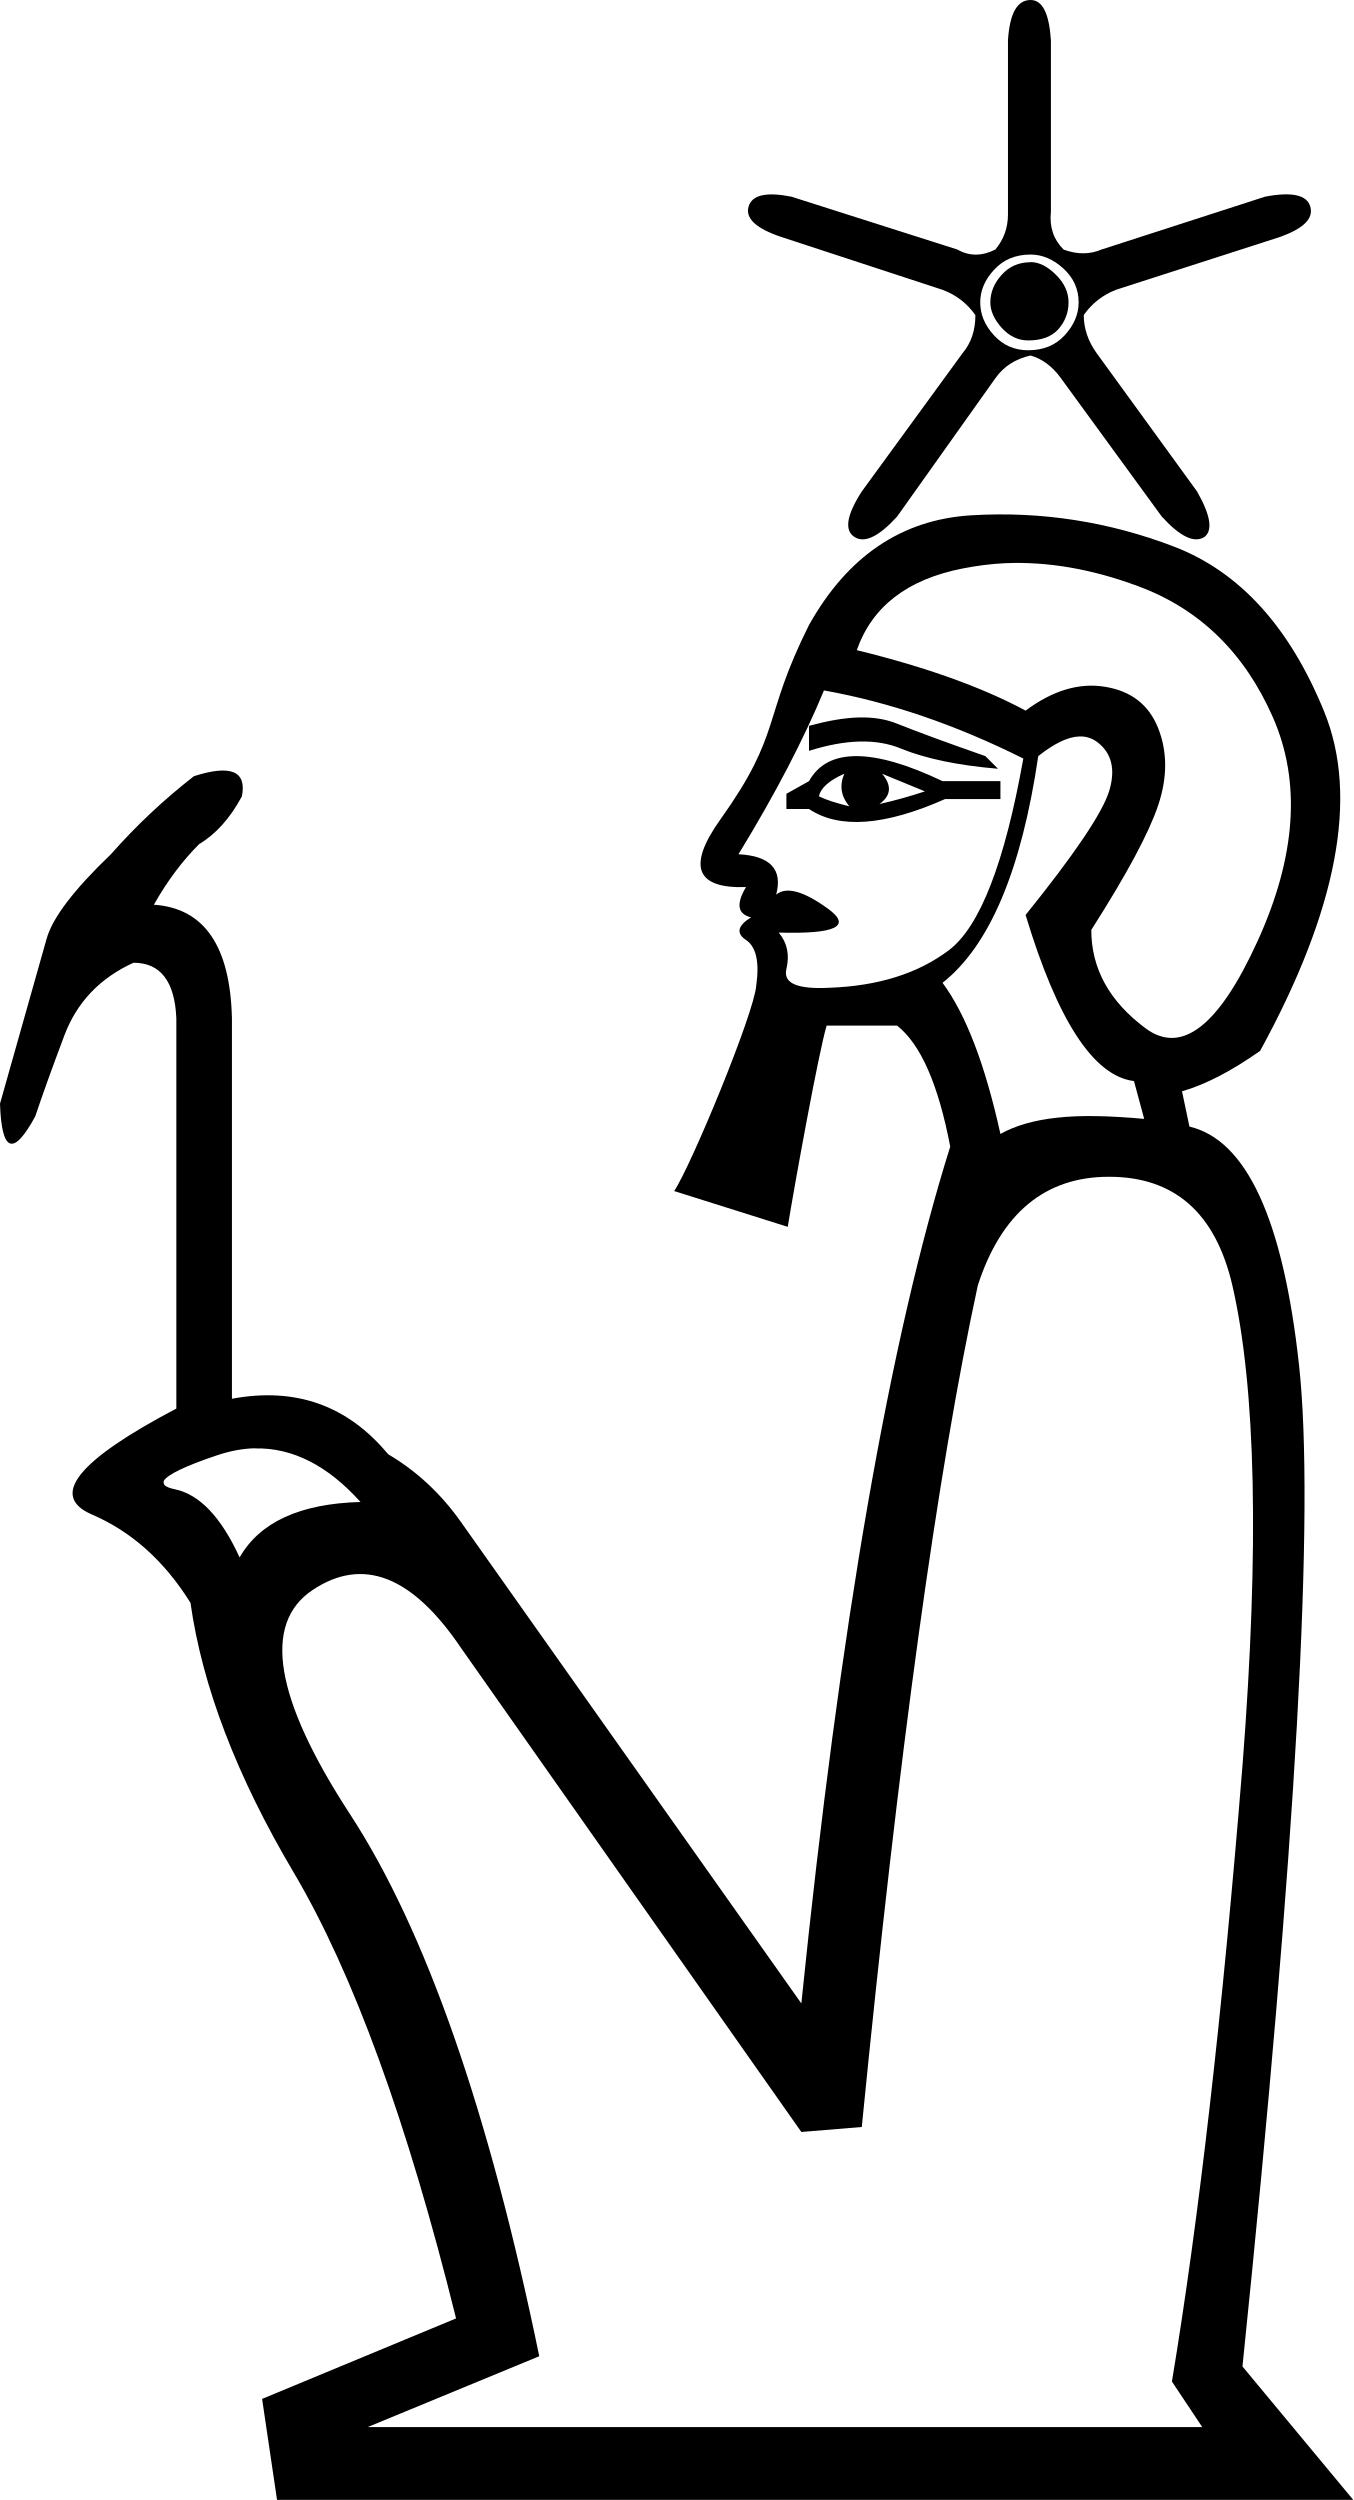
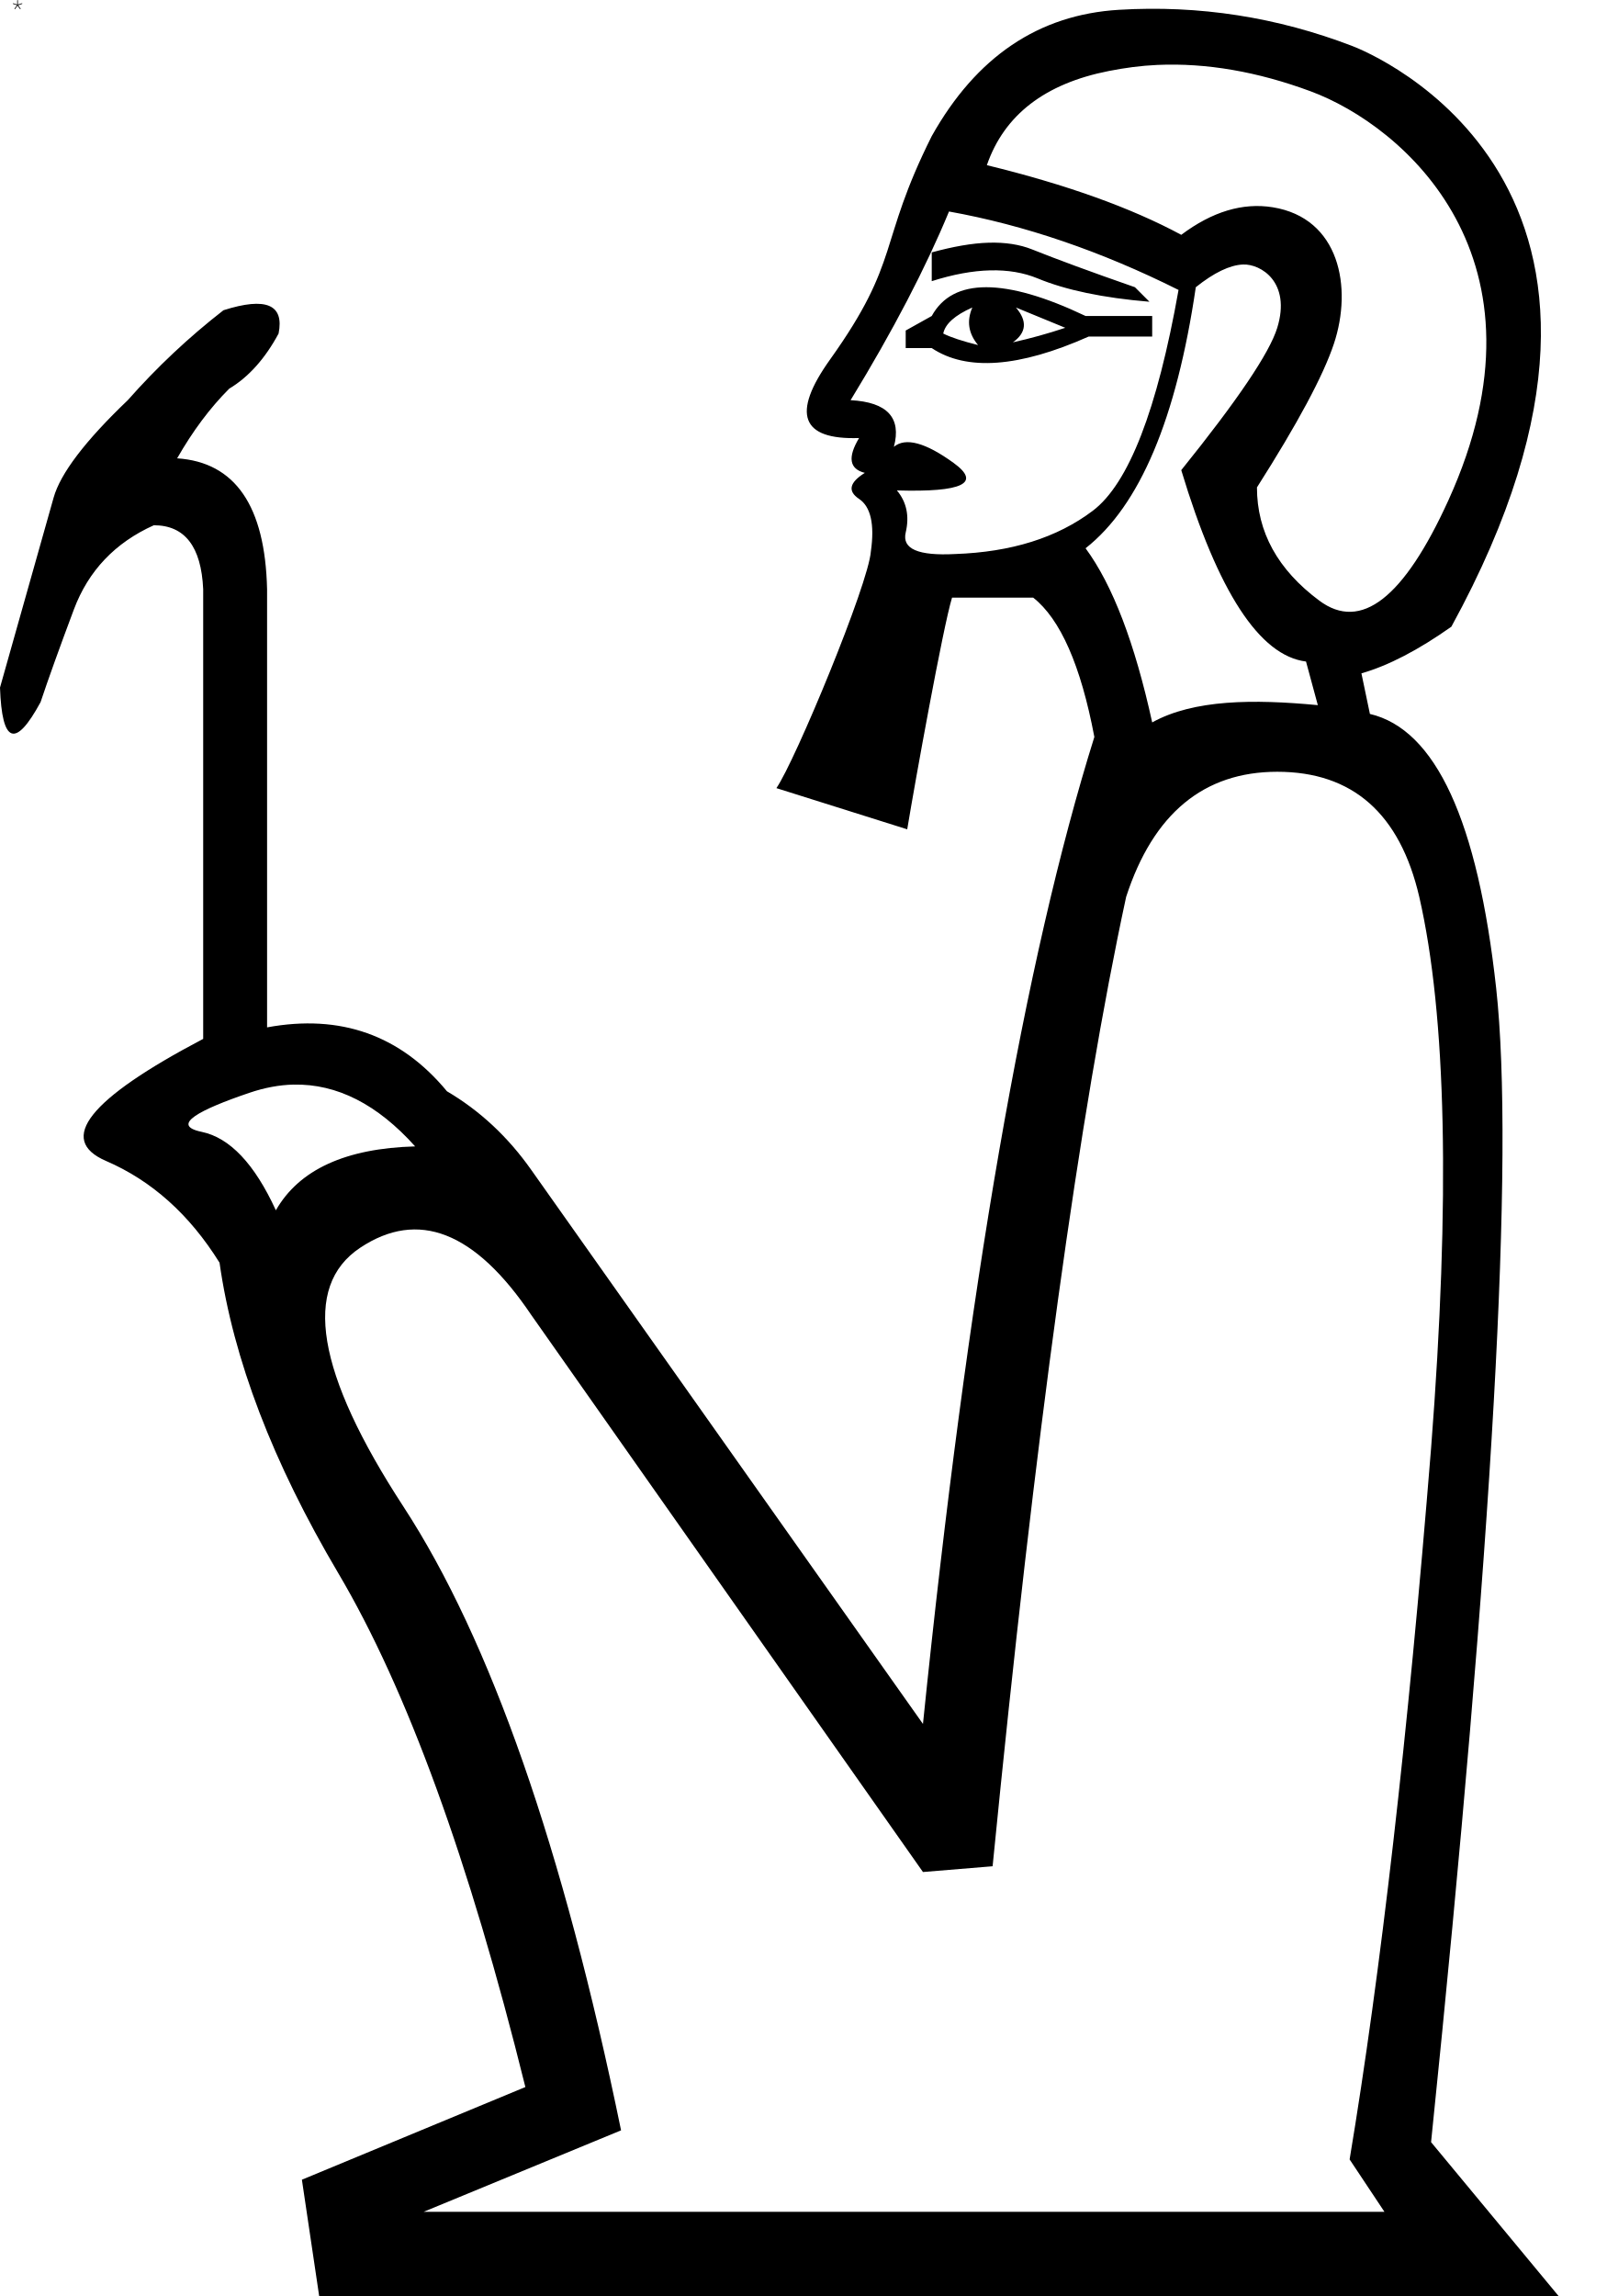
- <svg xmlns="http://www.w3.org/2000/svg" width="10.053" height="18.572" version="1.1" id="svg1">
+ <svg xmlns="http://www.w3.org/2000/svg" width="700" height="1000" version="1.1" id="svg1">
  <defs id="defs1" />
-   <path style="fill:#000000;stroke:none" d="m 5.354,6.084 c -0.25,0.349 -0.187,0.518 0.188,0.506 -0.075,0.125 -0.063,0.2 0.037,0.225 -0.1,0.062 -0.112,0.118 -0.037,0.168 0.075,0.05 0.101,0.163 0.076,0.338 C 5.603,7.529 5.129,8.672 5.008,8.848 l 0.844,0.266 C 5.901,8.811 6.083,7.808 6.141,7.619 H 6.664 C 6.839,7.756 6.971,8.056 7.059,8.518 6.609,9.953 6.24,12.075 5.953,14.883 L 3.426,11.309 C 3.276,11.096 3.095,10.928 2.883,10.803 2.583,10.441 2.197,10.303 1.723,10.391 V 7.564 C 1.71,7.028 1.517,6.746 1.143,6.721 1.242,6.546 1.354,6.396 1.479,6.271 1.603,6.197 1.71,6.078 1.797,5.916 1.834,5.729 1.716,5.678 1.441,5.766 1.217,5.94 1.011,6.134 0.824,6.346 0.55,6.608 0.389,6.819 0.346,6.975 0.302,7.131 0.187,7.538 0,8.199 0.012,8.561 0.099,8.593 0.262,8.293 0.312,8.143 0.383,7.945 0.477,7.695 0.57,7.446 0.743,7.265 0.992,7.152 c 0.2,0 0.306,0.138 0.318,0.412 v 2.9 c -0.736,0.387 -0.945,0.65 -0.627,0.787 0.295,0.127 0.539,0.346 0.732,0.656 0.088,0.622 0.344,1.289 0.766,2.002 0.443,0.749 0.845,1.854 1.207,3.314 l -1.441,0.598 0.111,0.75 H 10.053 L 9.23,17.58 C 9.63,13.698 9.769,11.218 9.65,10.139 9.532,9.059 9.26,8.469 8.836,8.369 L 8.781,8.107 C 8.956,8.057 9.149,7.956 9.361,7.807 9.935,6.758 10.094,5.919 9.838,5.289 9.582,4.659 9.211,4.25 8.725,4.062 8.238,3.875 7.735,3.797 7.217,3.828 6.699,3.859 6.297,4.131 6.01,4.643 5.659,5.344 5.815,5.438 5.354,6.084 Z M 7.465,4.184 C 7.782,4.17 8.111,4.227 8.453,4.354 8.909,4.522 9.243,4.846 9.455,5.326 9.667,5.807 9.629,6.362 9.342,6.992 9.055,7.622 8.778,7.838 8.51,7.639 8.241,7.439 8.107,7.195 8.107,6.908 8.37,6.496 8.535,6.188 8.604,5.982 c 0.069,-0.206 0.069,-0.398 0,-0.572 C 8.535,5.235 8.402,5.133 8.209,5.102 8.016,5.07 7.819,5.13 7.619,5.279 7.295,5.105 6.877,4.955 6.365,4.83 6.478,4.506 6.74,4.304 7.152,4.223 c 0.103,-0.02 0.207,-0.034 0.312,-0.039 z m -1.344,0.945 C 6.608,5.216 7.102,5.385 7.602,5.635 7.464,6.409 7.28,6.884 7.049,7.059 6.818,7.233 6.522,7.325 6.16,7.338 5.923,7.35 5.817,7.305 5.842,7.199 5.867,7.093 5.848,7.003 5.785,6.928 6.21,6.94 6.331,6.881 6.15,6.75 5.969,6.619 5.841,6.584 5.766,6.646 5.816,6.459 5.723,6.358 5.486,6.346 5.761,5.896 5.971,5.491 6.121,5.129 Z m 0.256,0.201 c -0.108,0.003 -0.23,0.025 -0.367,0.062 V 5.578 C 6.284,5.491 6.512,5.486 6.693,5.561 6.874,5.635 7.115,5.686 7.414,5.711 l -0.094,-0.094 C 7.033,5.517 6.812,5.435 6.656,5.373 6.578,5.342 6.485,5.327 6.377,5.33 Z m 1.641,0.141 c 0.051,-0.002 0.095,0.013 0.135,0.043 0.106,0.081 0.136,0.203 0.086,0.365 C 8.188,6.041 7.981,6.348 7.619,6.797 7.856,7.583 8.124,7.994 8.424,8.031 L 8.5,8.312 C 8.238,8.288 8.022,8.284 7.854,8.303 7.685,8.321 7.544,8.361 7.432,8.424 7.319,7.912 7.177,7.538 7.002,7.301 7.351,7.026 7.588,6.466 7.713,5.617 7.83,5.524 7.932,5.474 8.018,5.471 Z m -1.656,0.146 c -0.165,0 -0.283,0.061 -0.352,0.186 l -0.168,0.094 V 6.01 H 6.01 C 6.234,6.16 6.572,6.135 7.021,5.936 H 7.432 V 5.803 H 7.002 C 6.74,5.678 6.527,5.617 6.361,5.617 Z m -0.09,0.131 c -0.037,0.087 -0.025,0.167 0.037,0.242 -0.1,-0.025 -0.175,-0.049 -0.225,-0.074 0.012,-0.062 0.075,-0.118 0.188,-0.168 z m 0.281,0 0.318,0.131 c -0.112,0.037 -0.226,0.069 -0.338,0.094 0.087,-0.062 0.094,-0.137 0.02,-0.225 z m 1.686,2.994 c 0.487,0 0.791,0.27 0.916,0.807 0.175,0.761 0.201,1.947 0.076,3.557 -0.15,1.86 -0.326,3.388 -0.525,4.586 l 0.225,0.338 H 2.732 L 4.006,17.504 C 3.631,15.682 3.163,14.342 2.602,13.48 2.04,12.619 1.948,12.062 2.322,11.812 c 0.374,-0.25 0.742,-0.105 1.104,0.432 l 2.527,3.594 0.449,-0.037 C 6.677,13.018 6.964,10.934 7.264,9.549 7.438,9.012 7.764,8.742 8.238,8.742 Z m -6.344,2.018 c 0.278,-0.006 0.54,0.127 0.783,0.398 -0.449,0.012 -0.749,0.15 -0.898,0.412 -0.137,-0.3 -0.298,-0.468 -0.479,-0.506 -0.04,-0.008 -0.066,-0.019 -0.078,-0.031 -7.48e-4,-9.28e-4 -0.003,-0.005 -0.004,-0.006 -4.708e-4,-9.74e-4 -0.002,-0.005 -0.002,-0.006 -3.87e-4,-0.002 -0.002,-0.008 -0.002,-0.01 4.448e-4,-0.002 9.536e-4,-0.007 0.002,-0.01 0.025,-0.045 0.157,-0.11 0.393,-0.189 0.097,-0.033 0.192,-0.051 0.285,-0.053 z" id="path7" />
-   <path style="fill:#000000; stroke:none" d="M 7.656,0 C 7.556,0 7.501,0.099 7.488,0.299 V 1.592 c 10e-8,0.1 -0.031,0.187 -0.094,0.262 -0.1,0.05 -0.194,0.05 -0.281,0 L 5.879,1.461 c -0.187,-0.037 -0.293,-0.013 -0.318,0.074 -0.025,0.087 0.055,0.162 0.242,0.225 l 1.199,0.393 c 0.1,0.037 0.182,0.1 0.244,0.188 0,0.112 -0.031,0.206 -0.094,0.281 l -0.75,1.029 C 6.29,3.825 6.271,3.938 6.346,3.988 6.421,4.038 6.527,3.988 6.664,3.838 L 7.395,2.809 C 7.457,2.721 7.544,2.666 7.656,2.641 c 0.087,0.025 0.162,0.081 0.225,0.168 l 0.75,1.029 c 0.137,0.15 0.243,0.2 0.318,0.15 0.062,-0.05 0.043,-0.163 -0.057,-0.338 L 8.145,2.621 c -0.062,-0.087 -0.094,-0.181 -0.094,-0.281 0.062,-0.087 0.142,-0.15 0.242,-0.188 L 9.51,1.76 C 9.685,1.697 9.759,1.623 9.734,1.535 9.709,1.448 9.598,1.423 9.398,1.461 L 8.182,1.854 c -0.087,0.037 -0.181,0.037 -0.281,0 -0.075,-0.075 -0.106,-0.169 -0.094,-0.281 V 0.299 C 7.794,0.099 7.744,0 7.656,0 Z m 0,1.891 c 0.087,0 0.169,0.035 0.244,0.104 0.075,0.069 0.113,0.152 0.113,0.252 0,0.087 -0.035,0.169 -0.104,0.244 -0.069,0.075 -0.159,0.111 -0.271,0.111 -0.1,0 -0.185,-0.036 -0.254,-0.111 -0.069,-0.075 -0.102,-0.157 -0.102,-0.244 0,-0.087 0.033,-0.167 0.102,-0.242 C 7.453,1.929 7.544,1.891 7.656,1.891 Z m 0,0.057 c -0.087,0 -0.159,0.031 -0.215,0.094 -0.056,0.062 -0.084,0.13 -0.084,0.205 0,0.062 0.028,0.125 0.084,0.188 0.056,0.062 0.122,0.094 0.197,0.094 0.1,0 0.175,-0.028 0.225,-0.084 C 7.913,2.387 7.938,2.321 7.938,2.246 c 0,-0.075 -0.031,-0.143 -0.094,-0.205 -0.062,-0.062 -0.125,-0.094 -0.188,-0.094 z" id="path1" />
+   <path style="fill:#000000;stroke:none;stroke-width:1" d="m 361.543,156.619 c -16.858,23.601 -12.624,35.005 12.663,34.163 -5.057,8.429 -4.237,13.483 2.506,15.169 -6.743,4.214 -7.563,7.972 -2.506,11.344 5.057,3.372 6.83,11.019 5.144,22.819 -0.94,14.105 -32.955,91.287 -41.153,103.147 l 56.982,17.939 c 3.371,-20.442 15.601,-88.12 19.522,-100.905 h 35.35 c 11.801,9.272 20.744,29.488 26.644,60.675 -30.344,96.933 -55.27,240.217 -74.657,429.869 L 231.356,509.456 c -10.115,-14.329 -22.34,-25.734 -36.669,-34.163 -20.229,-24.444 -46.32,-33.732 -78.35,-27.831 V 256.6 C 115.495,220.356 102.45,201.304 77.163,199.619 83.906,187.818 91.421,177.71 99.85,169.281 c 8.429,-5.057 15.6,-13.049 21.5,-24.006 2.529,-12.643 -5.463,-16.057 -24.006,-10.156 -15.172,11.8 -29.038,24.846 -41.681,39.175 -18.544,17.701 -29.366,31.936 -32.316,42.472 C 20.397,227.302 12.643,254.795 0,299.468 c 0.843,24.444 6.717,26.561 17.675,6.331 3.372,-10.115 8.188,-23.504 14.509,-40.362 6.322,-16.858 17.964,-29.083 34.822,-36.669 13.486,0 20.657,9.288 21.5,27.831 v 195.875 c -49.731,26.13 -63.834,43.885 -42.341,53.156 19.949,8.606 36.412,23.37 49.463,44.319 5.96,42.016 23.234,87.079 51.706,135.2 29.923,50.574 57.072,125.219 81.515,223.838 l -97.344,40.362 7.518,50.65 h 539.875 l -55.531,-67.006 c 26.973,-262.14 36.366,-429.636 28.359,-502.547 -8.008,-72.91 -26.345,-112.76 -55.003,-119.503 l -3.693,-17.675 c 11.801,-3.372 24.846,-10.198 39.175,-20.313 C 737.772,80.183 596.403,22.868 589.206,20.1 556.333,7.457 522.358,2.164 487.378,4.272 452.398,6.379 425.249,24.716 405.862,59.275 c -23.685,47.369 -13.15,53.707 -44.319,97.344 z M 504.129,28.278 c 21.415,-0.948 43.668,2.941 66.742,11.475 40.376,14.934 108.009,72.822 60.015,178.2 -19.387,42.566 -38.068,57.146 -56.19,43.66 -18.122,-13.486 -27.172,-29.945 -27.172,-49.331 17.701,-27.816 28.867,-48.614 33.503,-62.522 8.206,-24.618 2.488,-54.789 -26.644,-59.488 -13.065,-2.107 -26.348,1.888 -39.834,12.003 -21.915,-11.801 -50.122,-21.909 -84.681,-30.337 7.586,-21.915 25.341,-35.543 53.157,-41.022 6.954,-1.37 13.966,-2.322 21.104,-2.638 z m -90.749,63.841 c 32.873,5.9 66.266,17.305 99.982,34.163 -9.272,52.259 -21.735,84.356 -37.328,96.157 -15.594,11.8 -35.572,18.019 -60.015,18.862 -16.015,0.843 -23.186,-2.2 -21.5,-9.365 1.686,-7.165 0.389,-13.277 -3.825,-18.334 28.658,0.843 36.888,-3.153 24.666,-12.003 -12.222,-8.85 -20.927,-11.205 -25.985,-6.991 3.372,-12.643 -2.847,-19.47 -18.862,-20.313 18.544,-30.344 32.753,-57.731 42.868,-82.175 z m 17.279,13.586 c -7.27,0.211 -15.526,1.692 -24.798,4.221 v 12.531 c 18.544,-5.9 33.944,-6.245 46.166,-1.187 12.222,5.057 28.442,8.471 48.672,10.156 l -6.331,-6.331 c -19.387,-6.743 -34.311,-12.273 -44.847,-16.488 -5.268,-2.107 -11.592,-3.113 -18.862,-2.902 z m 110.798,9.497 c 7.701,-0.308 21.029,7.663 14.905,27.568 -3.372,10.958 -17.369,31.65 -41.813,61.994 16.015,53.102 34.114,80.833 54.344,83.362 l 5.144,18.994 c -28.021,-2.669 -54.147,-2.483 -72.15,7.518 -7.586,-34.559 -17.218,-59.829 -29.018,-75.844 23.601,-18.544 39.583,-56.383 48.012,-113.7 7.902,-6.322 14.815,-9.662 20.577,-9.893 z m -111.853,9.893 c -11.168,0 -19.106,4.102 -23.742,12.531 l -11.344,6.331 v 7.65 h 11.344 c 15.172,10.115 37.981,8.474 68.325,-5.012 h 27.699 v -8.969 h -29.018 c -17.701,-8.429 -32.096,-12.531 -43.264,-12.531 z m -6.068,8.837 c -2.529,5.9 -1.708,11.299 2.506,16.356 -6.743,-1.686 -11.797,-3.327 -15.169,-5.012 0.843,-4.214 5.077,-7.972 12.663,-11.344 z m 18.994,0 21.5,8.837 c -7.586,2.529 -15.233,4.646 -22.819,6.331 5.9,-4.214 6.376,-9.268 1.319,-15.169 z m 113.831,202.206 c 32.873,0 53.433,18.231 61.862,54.476 11.801,51.417 13.573,131.46 5.144,240.194 -10.115,125.591 -21.995,228.788 -35.482,309.706 l 15.169,22.819 H 184.531 l 86,-35.482 C 245.244,804.787 213.624,714.291 175.693,656.131 137.763,597.972 131.545,560.345 156.831,543.487 c 25.287,-16.858 50.081,-7.094 74.525,29.15 l 170.681,242.7 30.337,-2.506 c 18.544,-187.965 37.939,-328.657 58.169,-422.218 11.801,-36.244 33.789,-54.476 65.819,-54.476 z M 127.945,472.392 c 18.807,-0.398 36.456,8.575 52.893,26.908 -30.344,0.843 -50.56,10.131 -60.675,27.831 -9.272,-20.229 -20.094,-31.634 -32.316,-34.163 -13.939,-2.887 -0.807,-9.693 20.84,-17.025 6.532,-2.212 12.989,-3.429 19.258,-3.561 z" id="path7" />
+   <path style="fill:#000000;stroke:none" d="M 7.656,0 C 7.556,0 7.501,0.099 7.488,0.299 V 1.592 c 10e-8,0.1 -0.031,0.187 -0.094,0.262 -0.1,0.05 -0.194,0.05 -0.281,0 L 5.879,1.461 c -0.187,-0.037 -0.293,-0.013 -0.318,0.074 -0.025,0.087 0.055,0.162 0.242,0.225 l 1.199,0.393 c 0.1,0.037 0.182,0.1 0.244,0.188 0,0.112 -0.031,0.206 -0.094,0.281 l -0.75,1.029 C 6.29,3.825 6.271,3.938 6.346,3.988 6.421,4.038 6.527,3.988 6.664,3.838 L 7.395,2.809 C 7.457,2.721 7.544,2.666 7.656,2.641 7.744,2.666 7.818,2.721 7.881,2.809 l 0.75,1.029 c 0.137,0.15 0.243,0.2 0.318,0.15 0.062,-0.05 0.043,-0.163 -0.057,-0.338 L 8.145,2.621 c -0.062,-0.087 -0.094,-0.181 -0.094,-0.281 0.062,-0.087 0.142,-0.15 0.242,-0.188 L 9.51,1.76 C 9.685,1.697 9.759,1.623 9.734,1.535 9.709,1.448 9.598,1.423 9.398,1.461 L 8.182,1.854 c -0.087,0.037 -0.181,0.037 -0.281,0 -0.075,-0.075 -0.106,-0.169 -0.094,-0.281 V 0.299 C 7.794,0.099 7.744,0 7.656,0 Z m 0,1.891 c 0.087,0 0.169,0.035 0.244,0.104 0.075,0.069 0.113,0.152 0.113,0.252 0,0.087 -0.035,0.169 -0.104,0.244 -0.069,0.075 -0.159,0.111 -0.271,0.111 -0.1,0 -0.185,-0.036 -0.254,-0.111 -0.069,-0.075 -0.102,-0.157 -0.102,-0.244 0,-0.087 0.033,-0.167 0.102,-0.242 C 7.453,1.929 7.544,1.891 7.656,1.891 Z m 0,0.057 c -0.087,0 -0.159,0.031 -0.215,0.094 -0.056,0.062 -0.084,0.13 -0.084,0.205 0,0.062 0.028,0.125 0.084,0.188 0.056,0.062 0.122,0.094 0.197,0.094 0.1,0 0.175,-0.028 0.225,-0.084 C 7.913,2.387 7.938,2.321 7.938,2.246 7.938,2.171 7.906,2.103 7.844,2.041 7.781,1.979 7.719,1.947 7.656,1.947 Z" id="path1" />
</svg>
